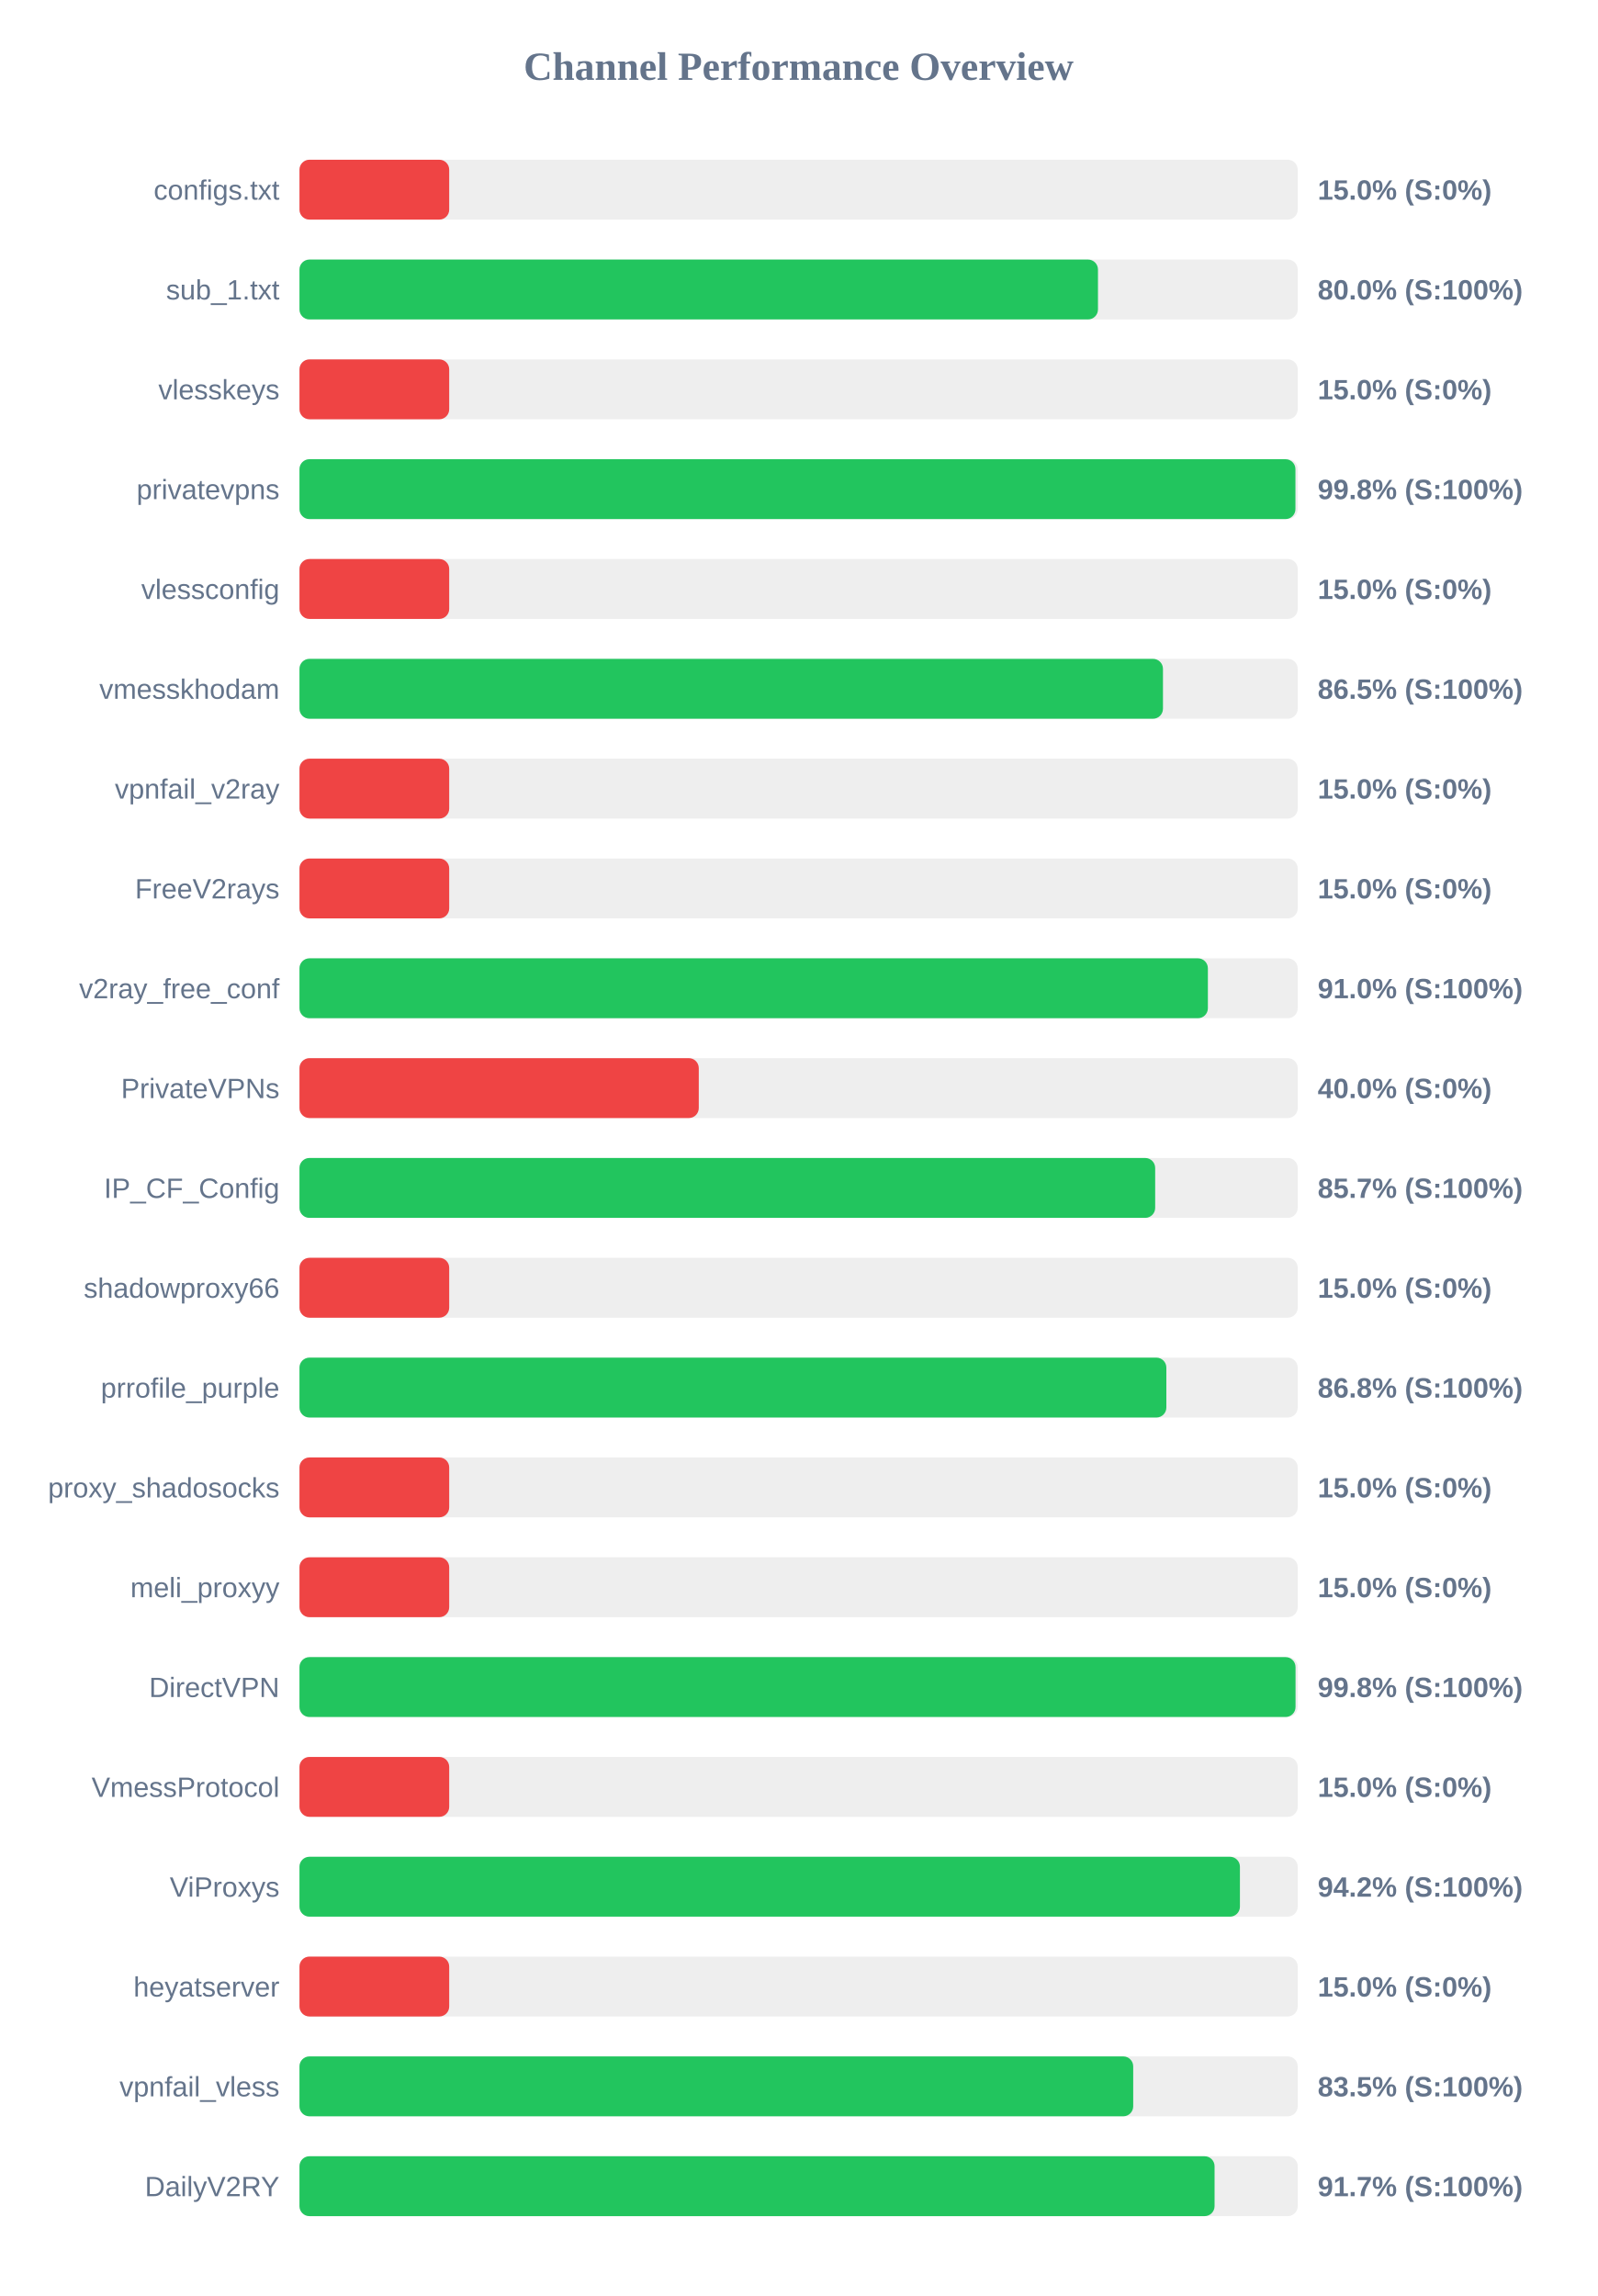
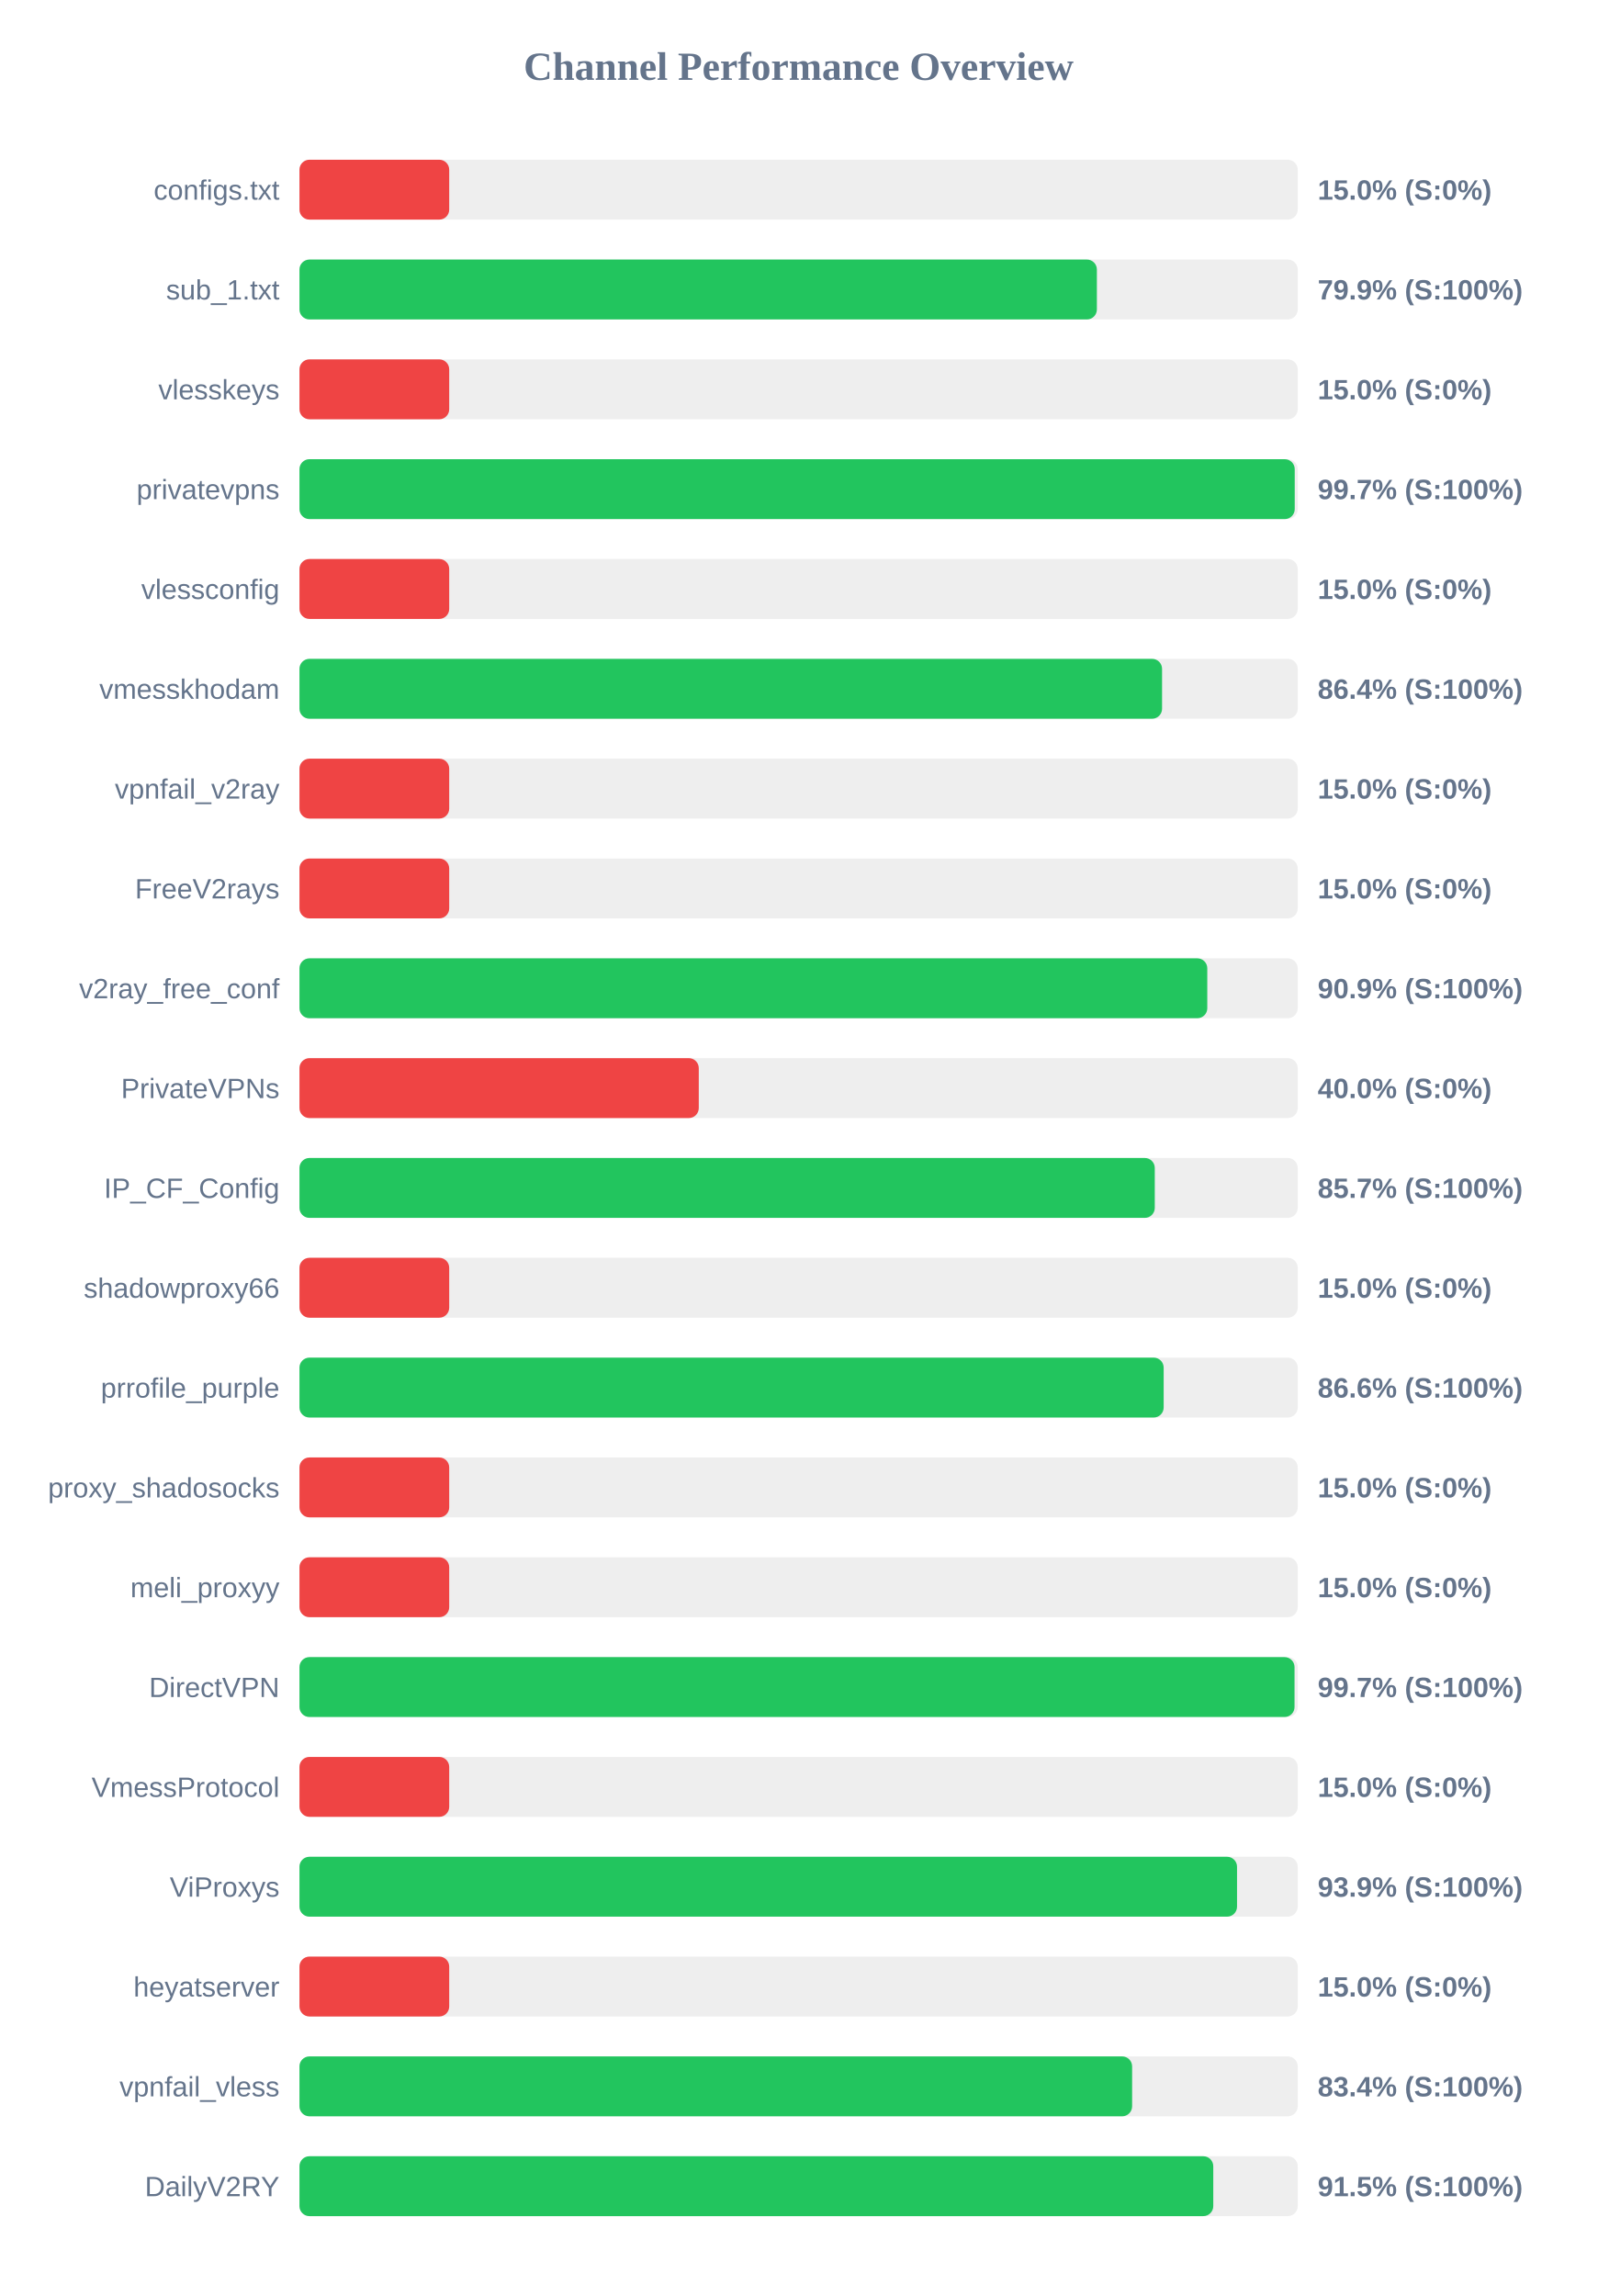
<svg xmlns="http://www.w3.org/2000/svg" width="800" height="1150" version="1.1">
  <style>
        .row { font: 14px Arial; fill: #64748b; }
        .score { font: bold 14px Arial; fill: #64748b; }
    </style>
  <text x="400" y="40" text-anchor="middle" font-size="20px" font-weight="bold" fill="#64748b">Channel Performance Overview</text>
  <rect x="150" y="80" width="500" height="30" fill="#eee" rx="5" />
  <rect x="150" y="80" width="75.0" height="30" fill="#ef4444" rx="5" />
  <text x="140" y="100" text-anchor="end" class="row">configs.txt</text>
  <text x="660" y="100" text-anchor="start" class="score">15.0% (S:0%)</text>
  <rect x="150" y="130" width="500" height="30" fill="#eee" rx="5" />
-   <rect x="150" y="130" width="399.95" height="30" fill="#22c55e" rx="5" />
+   <rect x="150" y="130" width="399.4" height="30" fill="#22c55e" rx="5" />
  <text x="140" y="150" text-anchor="end" class="row">sub_1.txt</text>
-   <text x="660" y="150" text-anchor="start" class="score">80.0% (S:100%)</text>
+   <text x="660" y="150" text-anchor="start" class="score">79.9% (S:100%)</text>
  <rect x="150" y="180" width="500" height="30" fill="#eee" rx="5" />
  <rect x="150" y="180" width="75.0" height="30" fill="#ef4444" rx="5" />
  <text x="140" y="200" text-anchor="end" class="row">vlesskeys</text>
  <text x="660" y="200" text-anchor="start" class="score">15.0% (S:0%)</text>
  <rect x="150" y="230" width="500" height="30" fill="#eee" rx="5" />
-   <rect x="150" y="230" width="498.85" height="30" fill="#22c55e" rx="5" />
+   <rect x="150" y="230" width="498.5" height="30" fill="#22c55e" rx="5" />
  <text x="140" y="250" text-anchor="end" class="row">privatevpns</text>
-   <text x="660" y="250" text-anchor="start" class="score">99.8% (S:100%)</text>
+   <text x="660" y="250" text-anchor="start" class="score">99.7% (S:100%)</text>
  <rect x="150" y="280" width="500" height="30" fill="#eee" rx="5" />
  <rect x="150" y="280" width="75.0" height="30" fill="#ef4444" rx="5" />
  <text x="140" y="300" text-anchor="end" class="row">vlessconfig</text>
  <text x="660" y="300" text-anchor="start" class="score">15.0% (S:0%)</text>
  <rect x="150" y="330" width="500" height="30" fill="#eee" rx="5" />
-   <rect x="150" y="330" width="432.5" height="30" fill="#22c55e" rx="5" />
+   <rect x="150" y="330" width="432.05" height="30" fill="#22c55e" rx="5" />
  <text x="140" y="350" text-anchor="end" class="row">vmesskhodam</text>
-   <text x="660" y="350" text-anchor="start" class="score">86.5% (S:100%)</text>
+   <text x="660" y="350" text-anchor="start" class="score">86.4% (S:100%)</text>
  <rect x="150" y="380" width="500" height="30" fill="#eee" rx="5" />
  <rect x="150" y="380" width="75.0" height="30" fill="#ef4444" rx="5" />
  <text x="140" y="400" text-anchor="end" class="row">vpnfail_v2ray</text>
  <text x="660" y="400" text-anchor="start" class="score">15.0% (S:0%)</text>
  <rect x="150" y="430" width="500" height="30" fill="#eee" rx="5" />
  <rect x="150" y="430" width="75.0" height="30" fill="#ef4444" rx="5" />
  <text x="140" y="450" text-anchor="end" class="row">FreeV2rays</text>
  <text x="660" y="450" text-anchor="start" class="score">15.0% (S:0%)</text>
  <rect x="150" y="480" width="500" height="30" fill="#eee" rx="5" />
-   <rect x="150" y="480" width="455.0" height="30" fill="#22c55e" rx="5" />
+   <rect x="150" y="480" width="454.7" height="30" fill="#22c55e" rx="5" />
  <text x="140" y="500" text-anchor="end" class="row">v2ray_free_conf</text>
-   <text x="660" y="500" text-anchor="start" class="score">91.0% (S:100%)</text>
+   <text x="660" y="500" text-anchor="start" class="score">90.9% (S:100%)</text>
  <rect x="150" y="530" width="500" height="30" fill="#eee" rx="5" />
  <rect x="150" y="530" width="200.0" height="30" fill="#ef4444" rx="5" />
  <text x="140" y="550" text-anchor="end" class="row">PrivateVPNs</text>
  <text x="660" y="550" text-anchor="start" class="score">40.0% (S:0%)</text>
  <rect x="150" y="580" width="500" height="30" fill="#eee" rx="5" />
-   <rect x="150" y="580" width="428.6" height="30" fill="#22c55e" rx="5" />
+   <rect x="150" y="580" width="428.4" height="30" fill="#22c55e" rx="5" />
  <text x="140" y="600" text-anchor="end" class="row">IP_CF_Config</text>
  <text x="660" y="600" text-anchor="start" class="score">85.7% (S:100%)</text>
  <rect x="150" y="630" width="500" height="30" fill="#eee" rx="5" />
  <rect x="150" y="630" width="75.0" height="30" fill="#ef4444" rx="5" />
  <text x="140" y="650" text-anchor="end" class="row">shadowproxy66</text>
  <text x="660" y="650" text-anchor="start" class="score">15.0% (S:0%)</text>
  <rect x="150" y="680" width="500" height="30" fill="#eee" rx="5" />
-   <rect x="150" y="680" width="434.2" height="30" fill="#22c55e" rx="5" />
+   <rect x="150" y="680" width="432.85" height="30" fill="#22c55e" rx="5" />
  <text x="140" y="700" text-anchor="end" class="row">prrofile_purple</text>
-   <text x="660" y="700" text-anchor="start" class="score">86.8% (S:100%)</text>
+   <text x="660" y="700" text-anchor="start" class="score">86.6% (S:100%)</text>
  <rect x="150" y="730" width="500" height="30" fill="#eee" rx="5" />
  <rect x="150" y="730" width="75.0" height="30" fill="#ef4444" rx="5" />
  <text x="140" y="750" text-anchor="end" class="row">proxy_shadosocks</text>
  <text x="660" y="750" text-anchor="start" class="score">15.0% (S:0%)</text>
  <rect x="150" y="780" width="500" height="30" fill="#eee" rx="5" />
  <rect x="150" y="780" width="75.0" height="30" fill="#ef4444" rx="5" />
  <text x="140" y="800" text-anchor="end" class="row">meli_proxyy</text>
  <text x="660" y="800" text-anchor="start" class="score">15.0% (S:0%)</text>
  <rect x="150" y="830" width="500" height="30" fill="#eee" rx="5" />
-   <rect x="150" y="830" width="498.9" height="30" fill="#22c55e" rx="5" />
+   <rect x="150" y="830" width="498.4" height="30" fill="#22c55e" rx="5" />
  <text x="140" y="850" text-anchor="end" class="row">DirectVPN</text>
-   <text x="660" y="850" text-anchor="start" class="score">99.8% (S:100%)</text>
+   <text x="660" y="850" text-anchor="start" class="score">99.7% (S:100%)</text>
  <rect x="150" y="880" width="500" height="30" fill="#eee" rx="5" />
  <rect x="150" y="880" width="75.0" height="30" fill="#ef4444" rx="5" />
  <text x="140" y="900" text-anchor="end" class="row">VmessProtocol</text>
  <text x="660" y="900" text-anchor="start" class="score">15.0% (S:0%)</text>
  <rect x="150" y="930" width="500" height="30" fill="#eee" rx="5" />
-   <rect x="150" y="930" width="471.05" height="30" fill="#22c55e" rx="5" />
+   <rect x="150" y="930" width="469.6" height="30" fill="#22c55e" rx="5" />
  <text x="140" y="950" text-anchor="end" class="row">ViProxys</text>
-   <text x="660" y="950" text-anchor="start" class="score">94.2% (S:100%)</text>
+   <text x="660" y="950" text-anchor="start" class="score">93.9% (S:100%)</text>
  <rect x="150" y="980" width="500" height="30" fill="#eee" rx="5" />
  <rect x="150" y="980" width="75.0" height="30" fill="#ef4444" rx="5" />
  <text x="140" y="1000" text-anchor="end" class="row">heyatserver</text>
  <text x="660" y="1000" text-anchor="start" class="score">15.0% (S:0%)</text>
  <rect x="150" y="1030" width="500" height="30" fill="#eee" rx="5" />
-   <rect x="150" y="1030" width="417.6" height="30" fill="#22c55e" rx="5" />
+   <rect x="150" y="1030" width="417.05" height="30" fill="#22c55e" rx="5" />
  <text x="140" y="1050" text-anchor="end" class="row">vpnfail_vless</text>
-   <text x="660" y="1050" text-anchor="start" class="score">83.5% (S:100%)</text>
+   <text x="660" y="1050" text-anchor="start" class="score">83.4% (S:100%)</text>
  <rect x="150" y="1080" width="500" height="30" fill="#eee" rx="5" />
-   <rect x="150" y="1080" width="458.35" height="30" fill="#22c55e" rx="5" />
+   <rect x="150" y="1080" width="457.7" height="30" fill="#22c55e" rx="5" />
  <text x="140" y="1100" text-anchor="end" class="row">DailyV2RY</text>
-   <text x="660" y="1100" text-anchor="start" class="score">91.7% (S:100%)</text>
+   <text x="660" y="1100" text-anchor="start" class="score">91.5% (S:100%)</text>
</svg>
